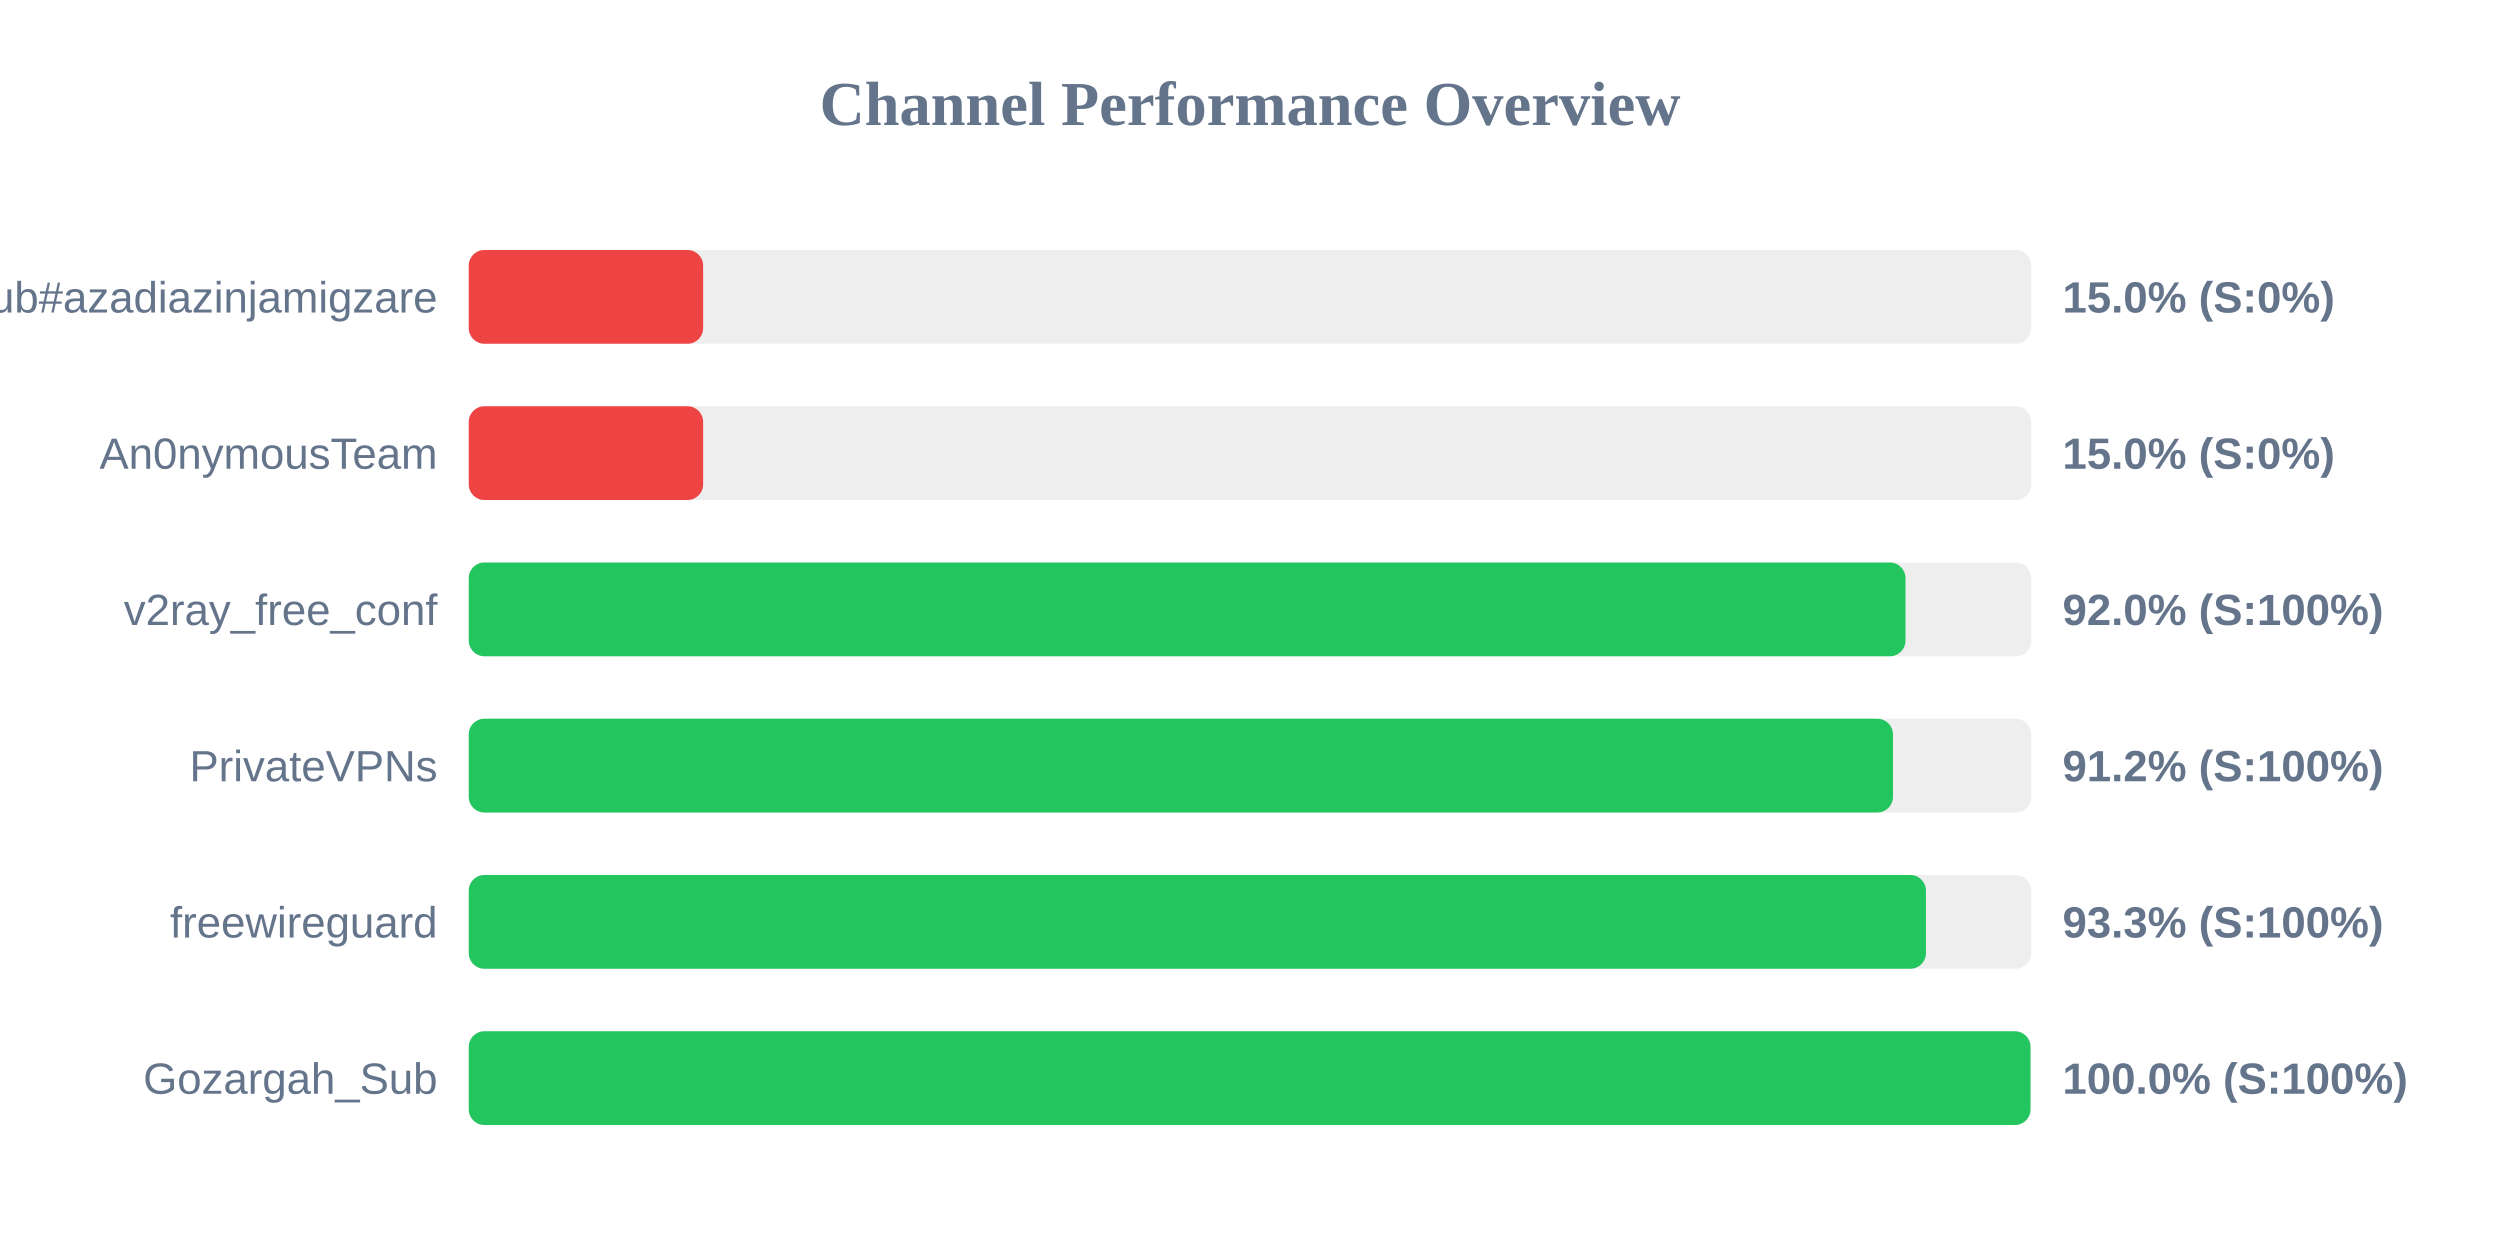
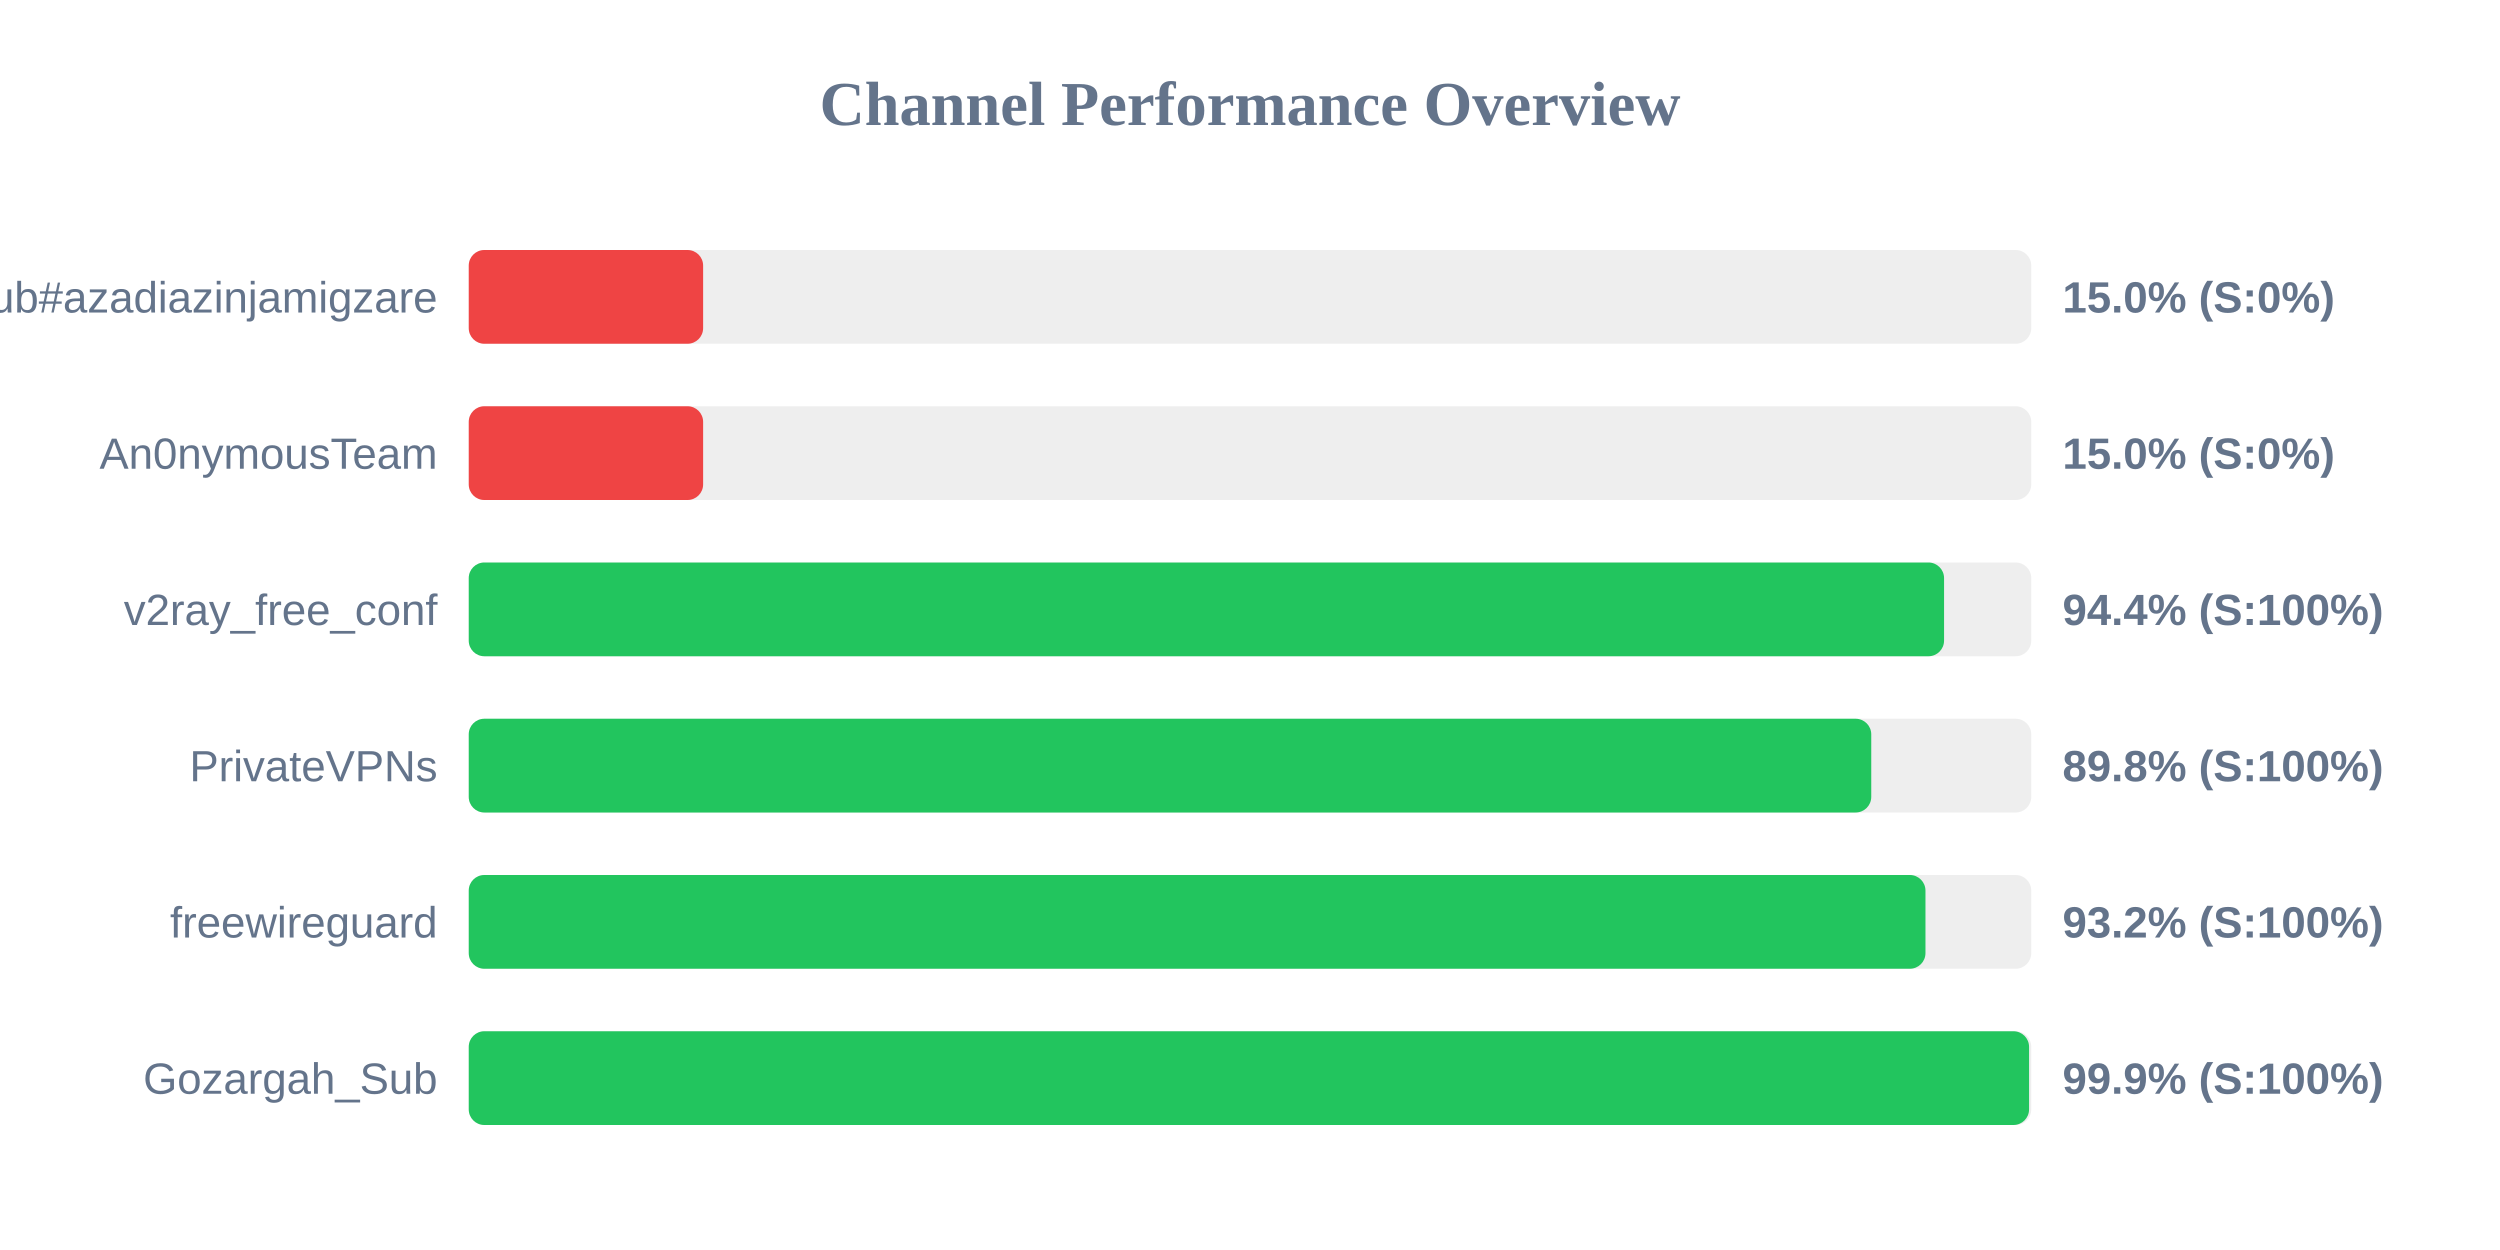
<svg xmlns="http://www.w3.org/2000/svg" width="800" height="400" version="1.1">
  <style>
        .row { font: 14px Arial; fill: #64748b; }
        .score { font: bold 14px Arial; fill: #64748b; }
    </style>
  <text x="400" y="40" text-anchor="middle" font-size="20px" font-weight="bold" fill="#64748b">Channel Performance Overview</text>
  <rect x="150" y="80" width="500" height="30" fill="#eee" rx="5" />
  <rect x="150" y="80" width="75.0" height="30" fill="#ef4444" rx="5" />
  <text x="140" y="100" text-anchor="end" class="row">Sub#azadiazinjamigzare</text>
  <text x="660" y="100" text-anchor="start" class="score">15.0% (S:0%)</text>
  <rect x="150" y="130" width="500" height="30" fill="#eee" rx="5" />
  <rect x="150" y="130" width="75.0" height="30" fill="#ef4444" rx="5" />
  <text x="140" y="150" text-anchor="end" class="row">An0nymousTeam</text>
  <text x="660" y="150" text-anchor="start" class="score">15.0% (S:0%)</text>
  <rect x="150" y="180" width="500" height="30" fill="#eee" rx="5" />
-   <rect x="150" y="180" width="459.75" height="30" fill="#22c55e" rx="5" />
+   <rect x="150" y="180" width="472.1" height="30" fill="#22c55e" rx="5" />
  <text x="140" y="200" text-anchor="end" class="row">v2ray_free_conf</text>
-   <text x="660" y="200" text-anchor="start" class="score">92.0% (S:100%)</text>
+   <text x="660" y="200" text-anchor="start" class="score">94.4% (S:100%)</text>
  <rect x="150" y="230" width="500" height="30" fill="#eee" rx="5" />
-   <rect x="150" y="230" width="455.75" height="30" fill="#22c55e" rx="5" />
+   <rect x="150" y="230" width="448.8" height="30" fill="#22c55e" rx="5" />
  <text x="140" y="250" text-anchor="end" class="row">PrivateVPNs</text>
-   <text x="660" y="250" text-anchor="start" class="score">91.2% (S:100%)</text>
+   <text x="660" y="250" text-anchor="start" class="score">89.8% (S:100%)</text>
  <rect x="150" y="280" width="500" height="30" fill="#eee" rx="5" />
-   <rect x="150" y="280" width="466.3" height="30" fill="#22c55e" rx="5" />
+   <rect x="150" y="280" width="466.15" height="30" fill="#22c55e" rx="5" />
  <text x="140" y="300" text-anchor="end" class="row">freewireguard</text>
-   <text x="660" y="300" text-anchor="start" class="score">93.3% (S:100%)</text>
+   <text x="660" y="300" text-anchor="start" class="score">93.2% (S:100%)</text>
  <rect x="150" y="330" width="500" height="30" fill="#eee" rx="5" />
-   <rect x="150" y="330" width="499.75" height="30" fill="#22c55e" rx="5" />
+   <rect x="150" y="330" width="499.3" height="30" fill="#22c55e" rx="5" />
  <text x="140" y="350" text-anchor="end" class="row">Gozargah_Sub</text>
-   <text x="660" y="350" text-anchor="start" class="score">100.0% (S:100%)</text>
+   <text x="660" y="350" text-anchor="start" class="score">99.9% (S:100%)</text>
</svg>
